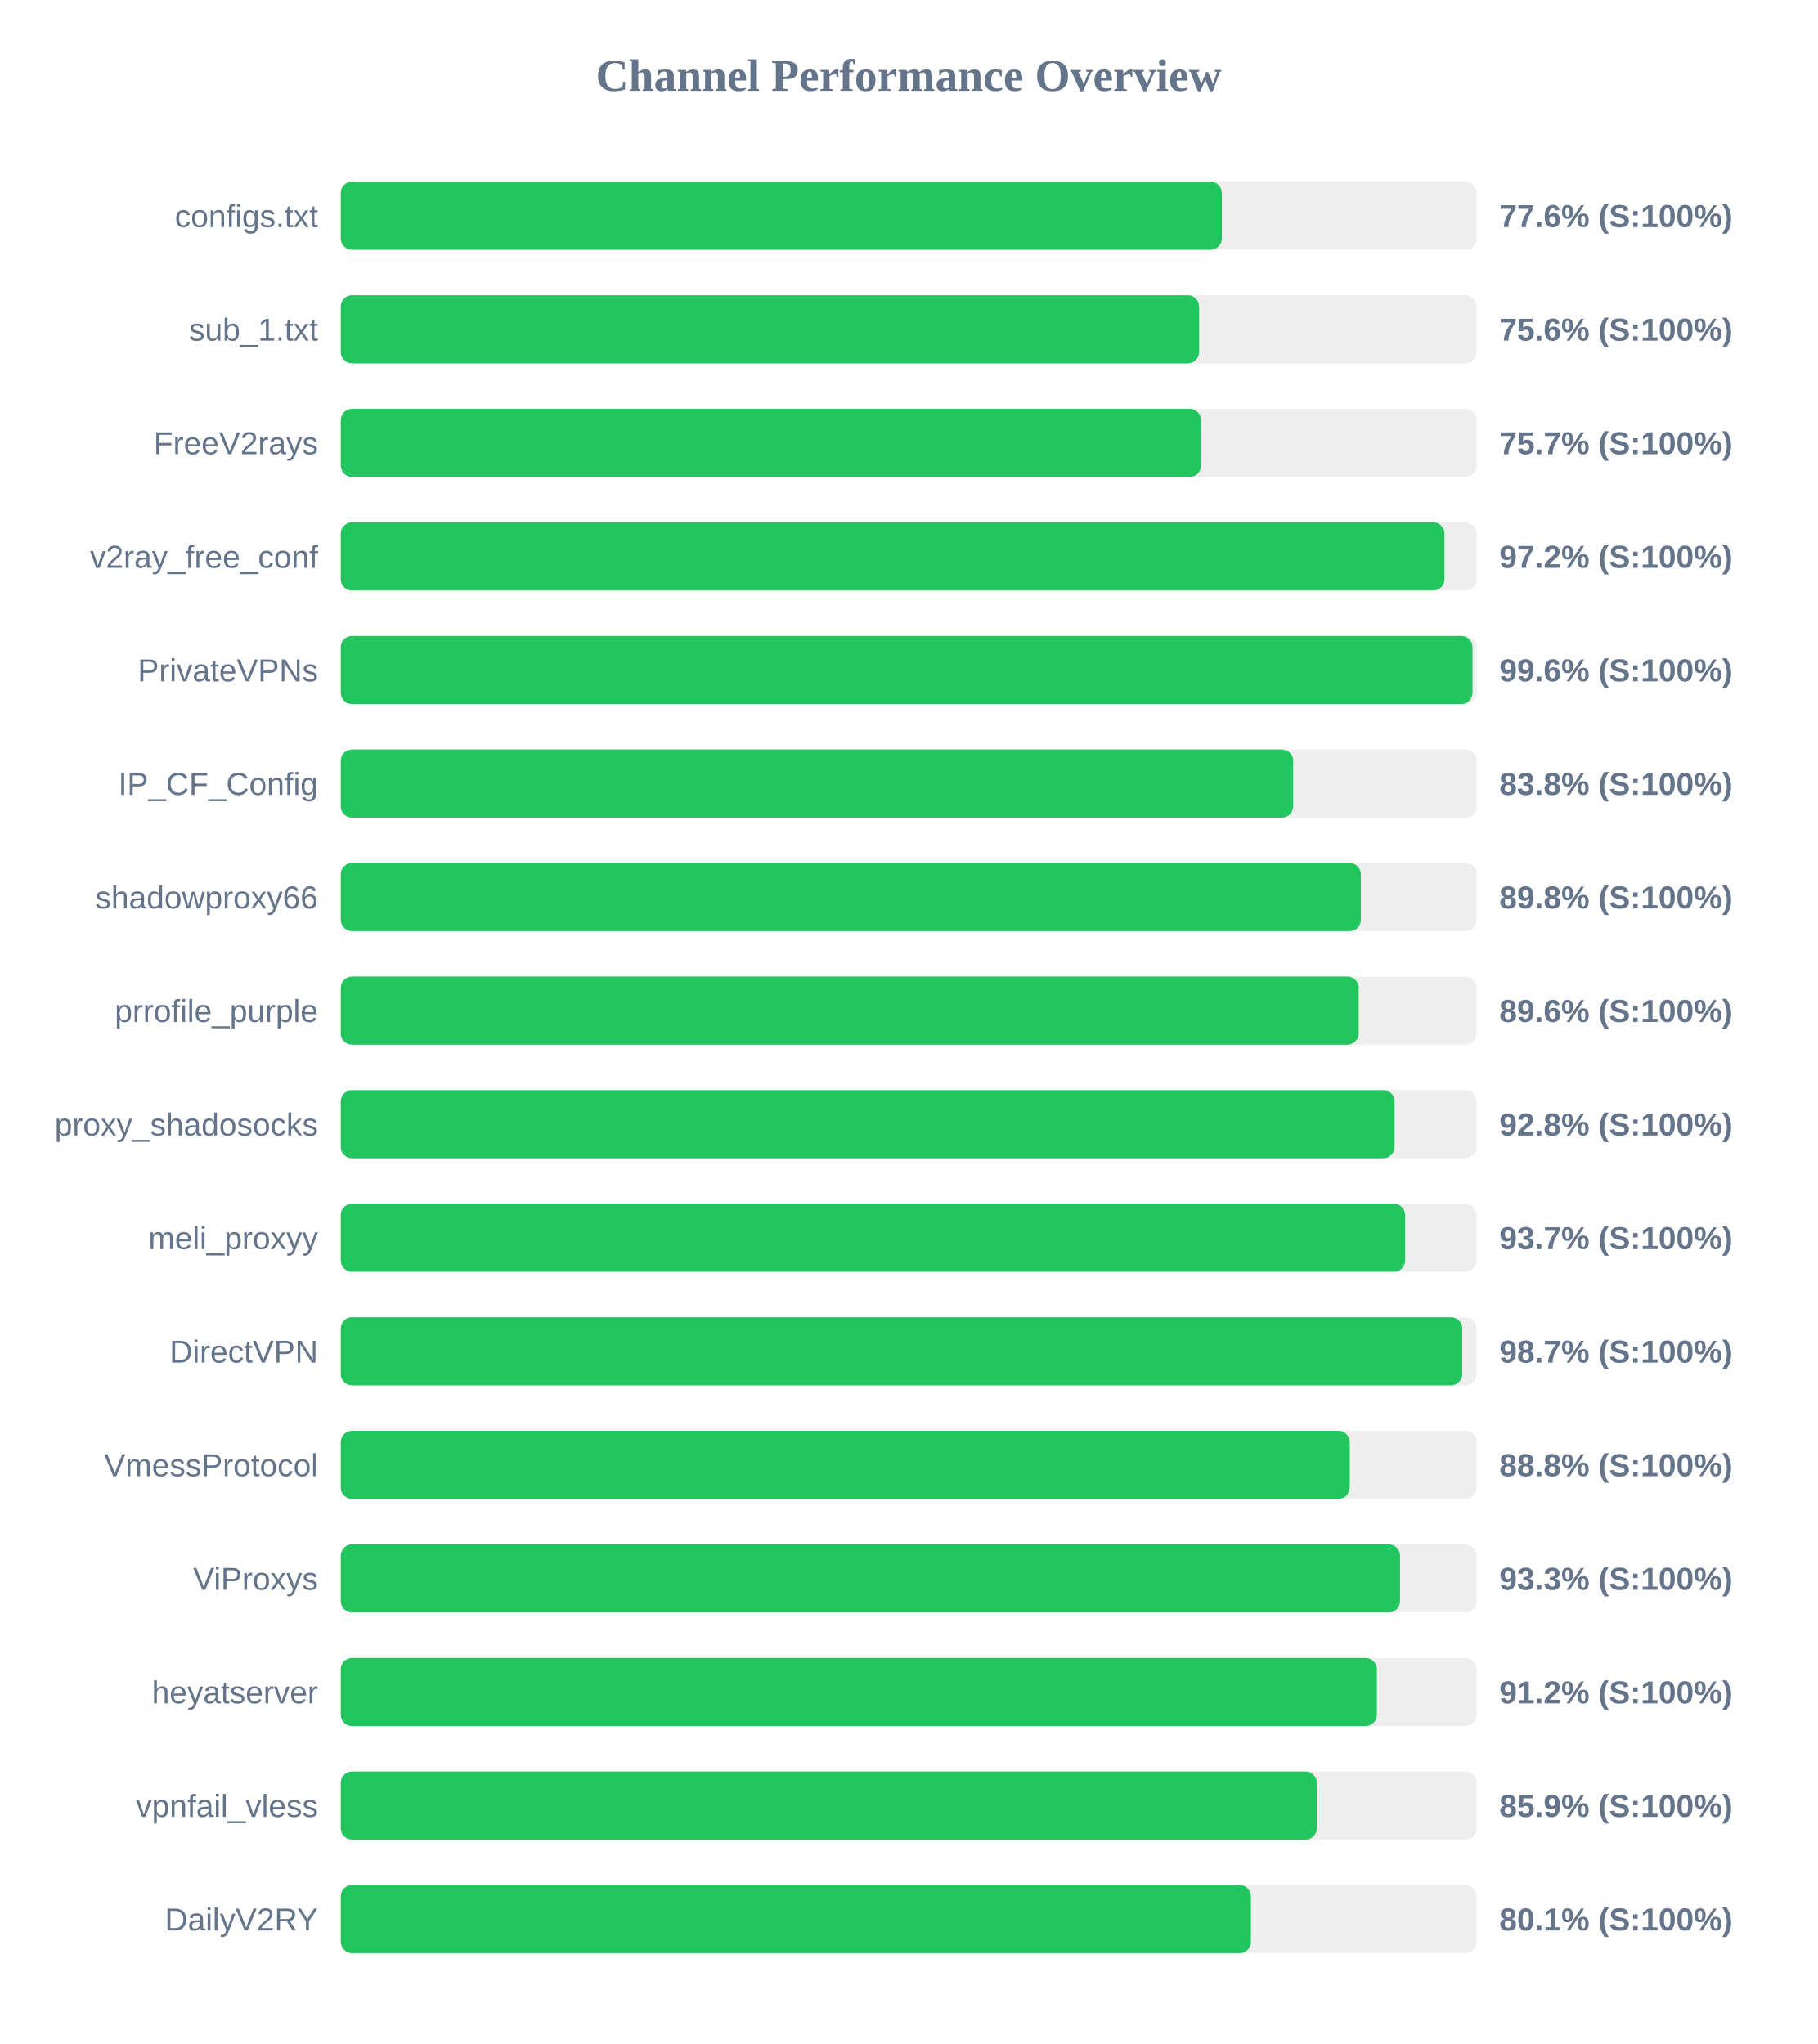
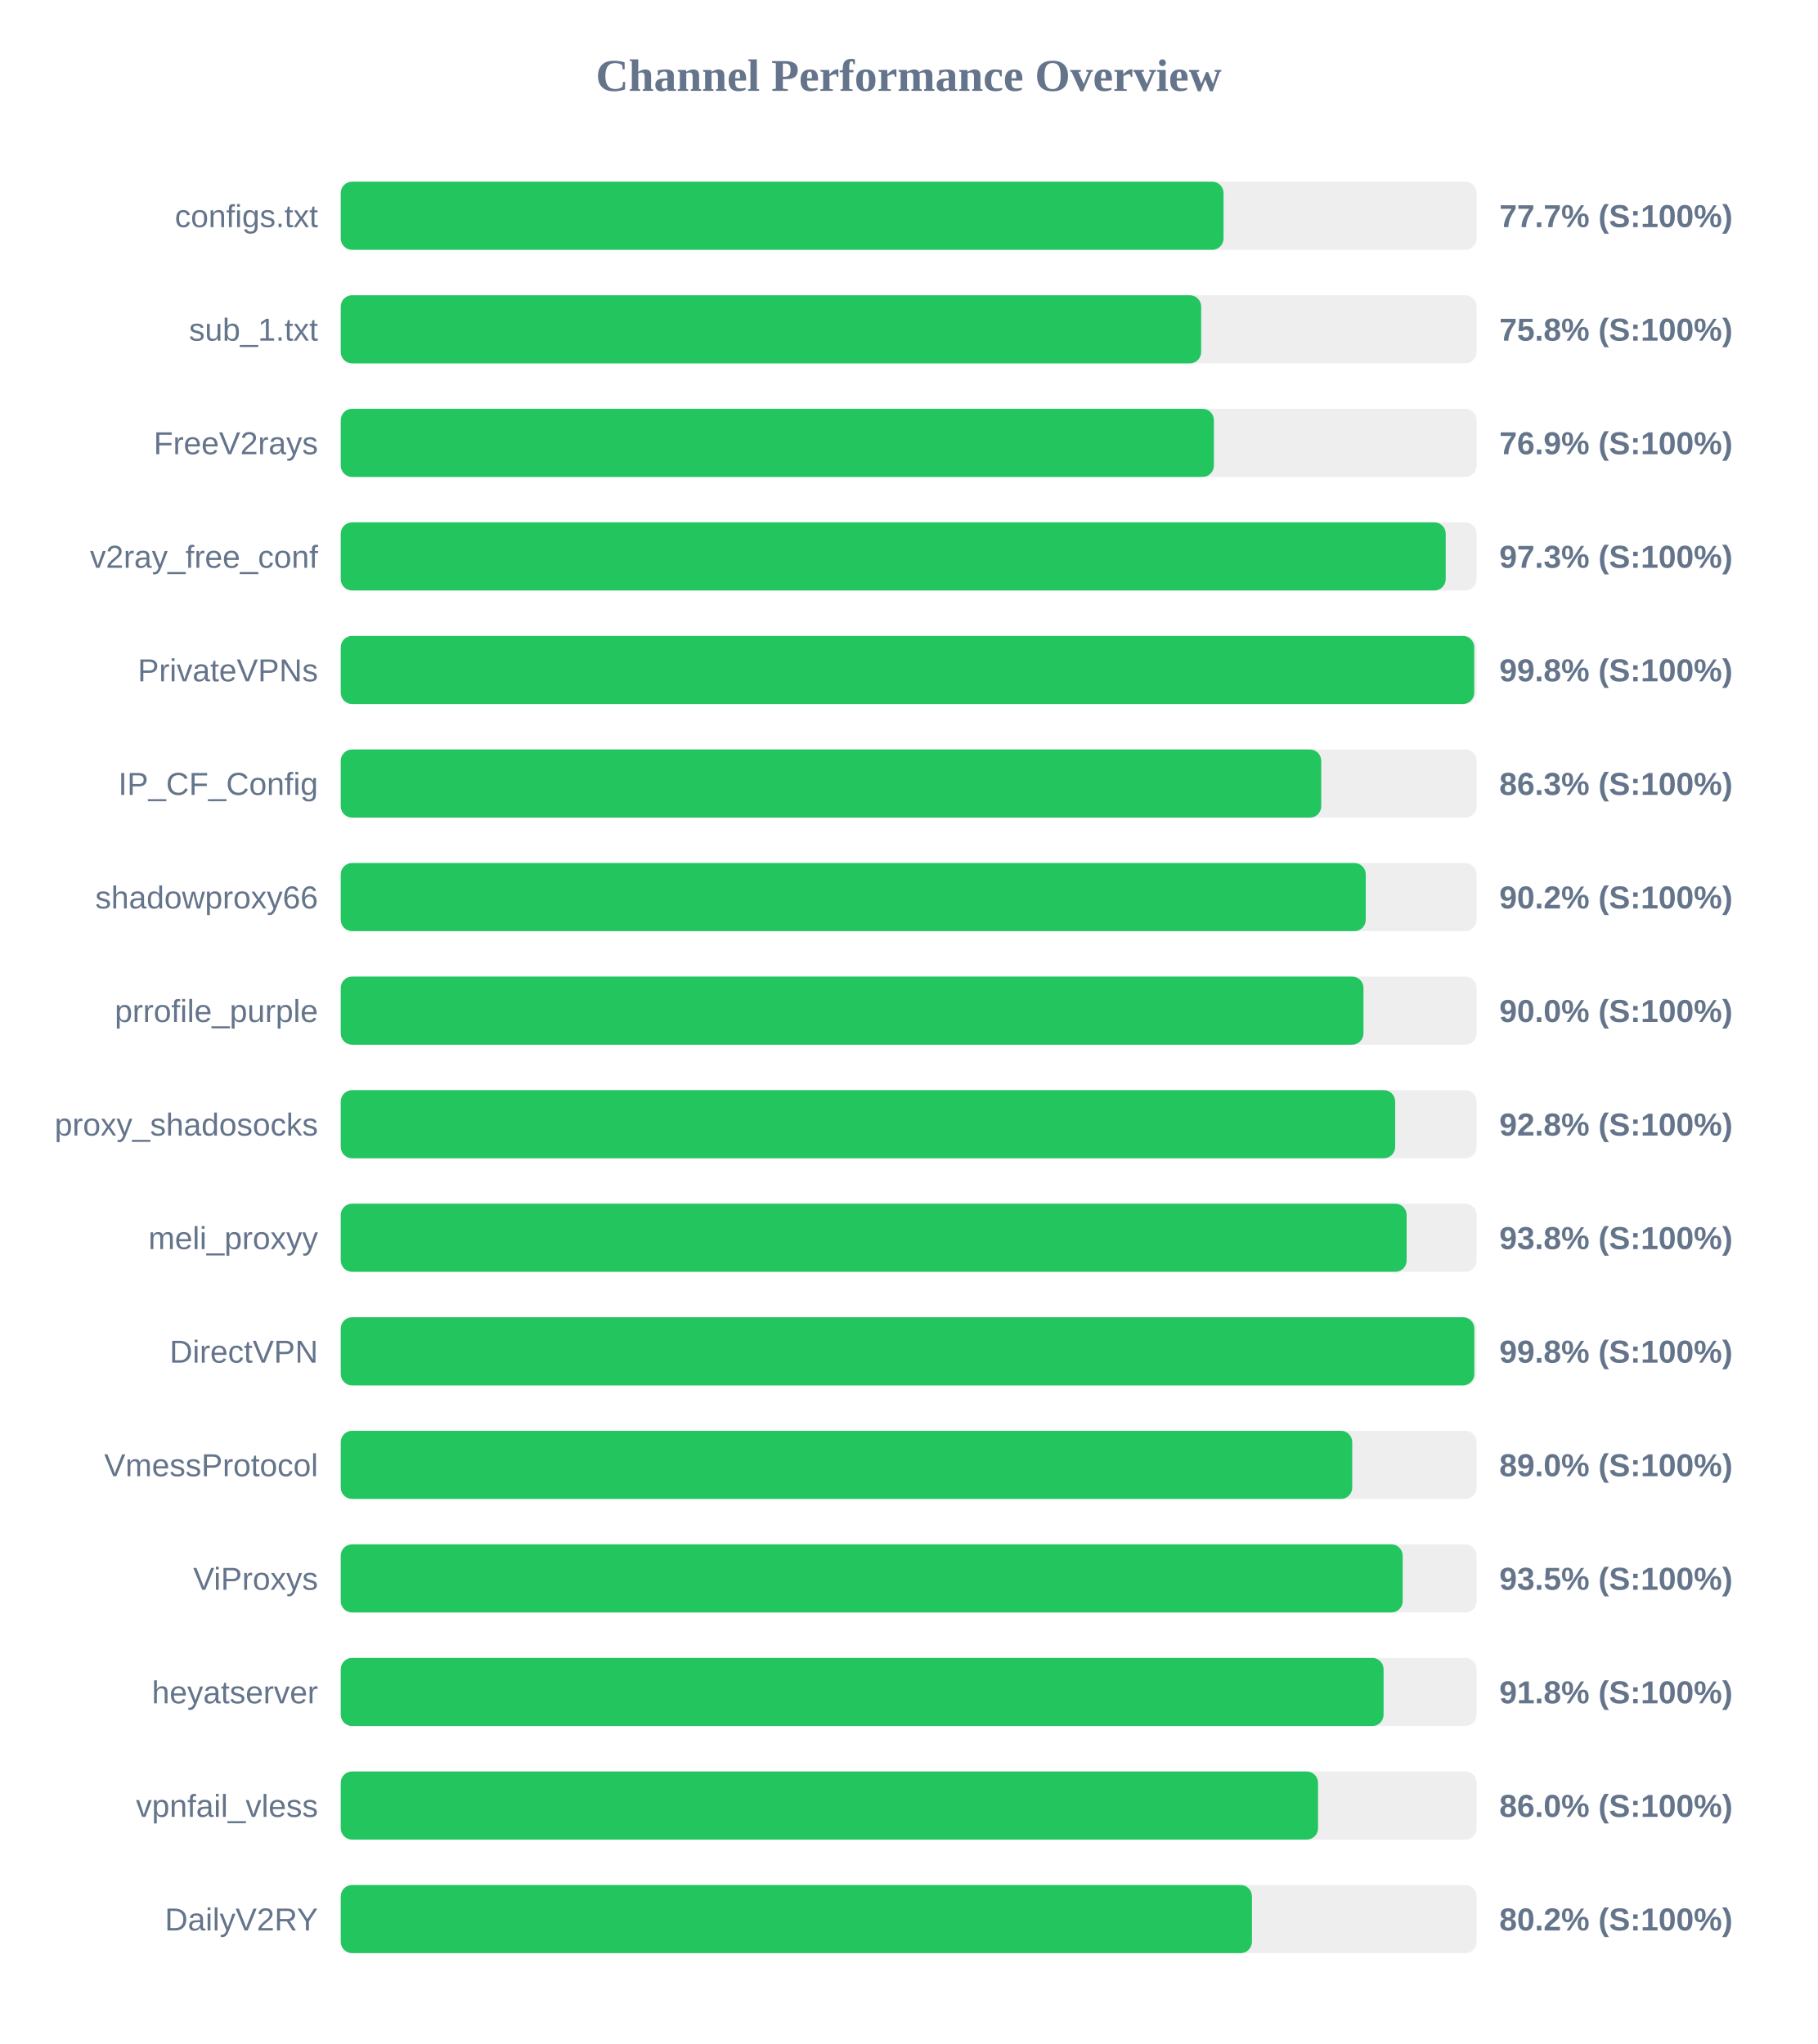
<svg xmlns="http://www.w3.org/2000/svg" width="800" height="900" version="1.1">
  <style>
        .row { font: 14px Arial; fill: #64748b; }
        .score { font: bold 14px Arial; fill: #64748b; }
    </style>
  <text x="400" y="40" text-anchor="middle" font-size="20px" font-weight="bold" fill="#64748b">Channel Performance Overview</text>
  <rect x="150" y="80" width="500" height="30" fill="#eee" rx="5" />
-   <rect x="150" y="80" width="387.85" height="30" fill="#22c55e" rx="5" />
+   <rect x="150" y="80" width="388.6" height="30" fill="#22c55e" rx="5" />
  <text x="140" y="100" text-anchor="end" class="row">configs.txt</text>
-   <text x="660" y="100" text-anchor="start" class="score">77.6% (S:100%)</text>
+   <text x="660" y="100" text-anchor="start" class="score">77.7% (S:100%)</text>
  <rect x="150" y="130" width="500" height="30" fill="#eee" rx="5" />
-   <rect x="150" y="130" width="377.85" height="30" fill="#22c55e" rx="5" />
+   <rect x="150" y="130" width="378.75" height="30" fill="#22c55e" rx="5" />
  <text x="140" y="150" text-anchor="end" class="row">sub_1.txt</text>
-   <text x="660" y="150" text-anchor="start" class="score">75.6% (S:100%)</text>
+   <text x="660" y="150" text-anchor="start" class="score">75.8% (S:100%)</text>
  <rect x="150" y="180" width="500" height="30" fill="#eee" rx="5" />
-   <rect x="150" y="180" width="378.7" height="30" fill="#22c55e" rx="5" />
+   <rect x="150" y="180" width="384.35" height="30" fill="#22c55e" rx="5" />
  <text x="140" y="200" text-anchor="end" class="row">FreeV2rays</text>
-   <text x="660" y="200" text-anchor="start" class="score">75.7% (S:100%)</text>
+   <text x="660" y="200" text-anchor="start" class="score">76.9% (S:100%)</text>
  <rect x="150" y="230" width="500" height="30" fill="#eee" rx="5" />
-   <rect x="150" y="230" width="485.85" height="30" fill="#22c55e" rx="5" />
+   <rect x="150" y="230" width="486.4" height="30" fill="#22c55e" rx="5" />
  <text x="140" y="250" text-anchor="end" class="row">v2ray_free_conf</text>
-   <text x="660" y="250" text-anchor="start" class="score">97.2% (S:100%)</text>
+   <text x="660" y="250" text-anchor="start" class="score">97.3% (S:100%)</text>
  <rect x="150" y="280" width="500" height="30" fill="#eee" rx="5" />
-   <rect x="150" y="280" width="498.2" height="30" fill="#22c55e" rx="5" />
+   <rect x="150" y="280" width="498.95" height="30" fill="#22c55e" rx="5" />
  <text x="140" y="300" text-anchor="end" class="row">PrivateVPNs</text>
-   <text x="660" y="300" text-anchor="start" class="score">99.6% (S:100%)</text>
+   <text x="660" y="300" text-anchor="start" class="score">99.8% (S:100%)</text>
  <rect x="150" y="330" width="500" height="30" fill="#eee" rx="5" />
-   <rect x="150" y="330" width="419.25" height="30" fill="#22c55e" rx="5" />
+   <rect x="150" y="330" width="431.6" height="30" fill="#22c55e" rx="5" />
  <text x="140" y="350" text-anchor="end" class="row">IP_CF_Config</text>
-   <text x="660" y="350" text-anchor="start" class="score">83.8% (S:100%)</text>
+   <text x="660" y="350" text-anchor="start" class="score">86.3% (S:100%)</text>
  <rect x="150" y="380" width="500" height="30" fill="#eee" rx="5" />
-   <rect x="150" y="380" width="449.05" height="30" fill="#22c55e" rx="5" />
+   <rect x="150" y="380" width="451.2" height="30" fill="#22c55e" rx="5" />
  <text x="140" y="400" text-anchor="end" class="row">shadowproxy66</text>
-   <text x="660" y="400" text-anchor="start" class="score">89.8% (S:100%)</text>
+   <text x="660" y="400" text-anchor="start" class="score">90.2% (S:100%)</text>
  <rect x="150" y="430" width="500" height="30" fill="#eee" rx="5" />
-   <rect x="150" y="430" width="448.1" height="30" fill="#22c55e" rx="5" />
+   <rect x="150" y="430" width="450.2" height="30" fill="#22c55e" rx="5" />
  <text x="140" y="450" text-anchor="end" class="row">prrofile_purple</text>
-   <text x="660" y="450" text-anchor="start" class="score">89.6% (S:100%)</text>
+   <text x="660" y="450" text-anchor="start" class="score">90.0% (S:100%)</text>
  <rect x="150" y="480" width="500" height="30" fill="#eee" rx="5" />
-   <rect x="150" y="480" width="463.9" height="30" fill="#22c55e" rx="5" />
+   <rect x="150" y="480" width="464.15" height="30" fill="#22c55e" rx="5" />
  <text x="140" y="500" text-anchor="end" class="row">proxy_shadosocks</text>
  <text x="660" y="500" text-anchor="start" class="score">92.8% (S:100%)</text>
  <rect x="150" y="530" width="500" height="30" fill="#eee" rx="5" />
-   <rect x="150" y="530" width="468.55" height="30" fill="#22c55e" rx="5" />
+   <rect x="150" y="530" width="469.2" height="30" fill="#22c55e" rx="5" />
  <text x="140" y="550" text-anchor="end" class="row">meli_proxyy</text>
-   <text x="660" y="550" text-anchor="start" class="score">93.7% (S:100%)</text>
+   <text x="660" y="550" text-anchor="start" class="score">93.8% (S:100%)</text>
  <rect x="150" y="580" width="500" height="30" fill="#eee" rx="5" />
-   <rect x="150" y="580" width="493.7" height="30" fill="#22c55e" rx="5" />
+   <rect x="150" y="580" width="499.0" height="30" fill="#22c55e" rx="5" />
  <text x="140" y="600" text-anchor="end" class="row">DirectVPN</text>
-   <text x="660" y="600" text-anchor="start" class="score">98.7% (S:100%)</text>
+   <text x="660" y="600" text-anchor="start" class="score">99.8% (S:100%)</text>
  <rect x="150" y="630" width="500" height="30" fill="#eee" rx="5" />
-   <rect x="150" y="630" width="444.15" height="30" fill="#22c55e" rx="5" />
+   <rect x="150" y="630" width="445.25" height="30" fill="#22c55e" rx="5" />
  <text x="140" y="650" text-anchor="end" class="row">VmessProtocol</text>
-   <text x="660" y="650" text-anchor="start" class="score">88.8% (S:100%)</text>
+   <text x="660" y="650" text-anchor="start" class="score">89.0% (S:100%)</text>
  <rect x="150" y="680" width="500" height="30" fill="#eee" rx="5" />
-   <rect x="150" y="680" width="466.3" height="30" fill="#22c55e" rx="5" />
+   <rect x="150" y="680" width="467.45" height="30" fill="#22c55e" rx="5" />
  <text x="140" y="700" text-anchor="end" class="row">ViProxys</text>
-   <text x="660" y="700" text-anchor="start" class="score">93.3% (S:100%)</text>
+   <text x="660" y="700" text-anchor="start" class="score">93.5% (S:100%)</text>
  <rect x="150" y="730" width="500" height="30" fill="#eee" rx="5" />
-   <rect x="150" y="730" width="456.1" height="30" fill="#22c55e" rx="5" />
+   <rect x="150" y="730" width="459.05" height="30" fill="#22c55e" rx="5" />
  <text x="140" y="750" text-anchor="end" class="row">heyatserver</text>
-   <text x="660" y="750" text-anchor="start" class="score">91.2% (S:100%)</text>
+   <text x="660" y="750" text-anchor="start" class="score">91.8% (S:100%)</text>
  <rect x="150" y="780" width="500" height="30" fill="#eee" rx="5" />
-   <rect x="150" y="780" width="429.65" height="30" fill="#22c55e" rx="5" />
+   <rect x="150" y="780" width="430.2" height="30" fill="#22c55e" rx="5" />
  <text x="140" y="800" text-anchor="end" class="row">vpnfail_vless</text>
-   <text x="660" y="800" text-anchor="start" class="score">85.9% (S:100%)</text>
+   <text x="660" y="800" text-anchor="start" class="score">86.0% (S:100%)</text>
  <rect x="150" y="830" width="500" height="30" fill="#eee" rx="5" />
-   <rect x="150" y="830" width="400.65" height="30" fill="#22c55e" rx="5" />
+   <rect x="150" y="830" width="401.1" height="30" fill="#22c55e" rx="5" />
  <text x="140" y="850" text-anchor="end" class="row">DailyV2RY</text>
-   <text x="660" y="850" text-anchor="start" class="score">80.1% (S:100%)</text>
+   <text x="660" y="850" text-anchor="start" class="score">80.2% (S:100%)</text>
</svg>
